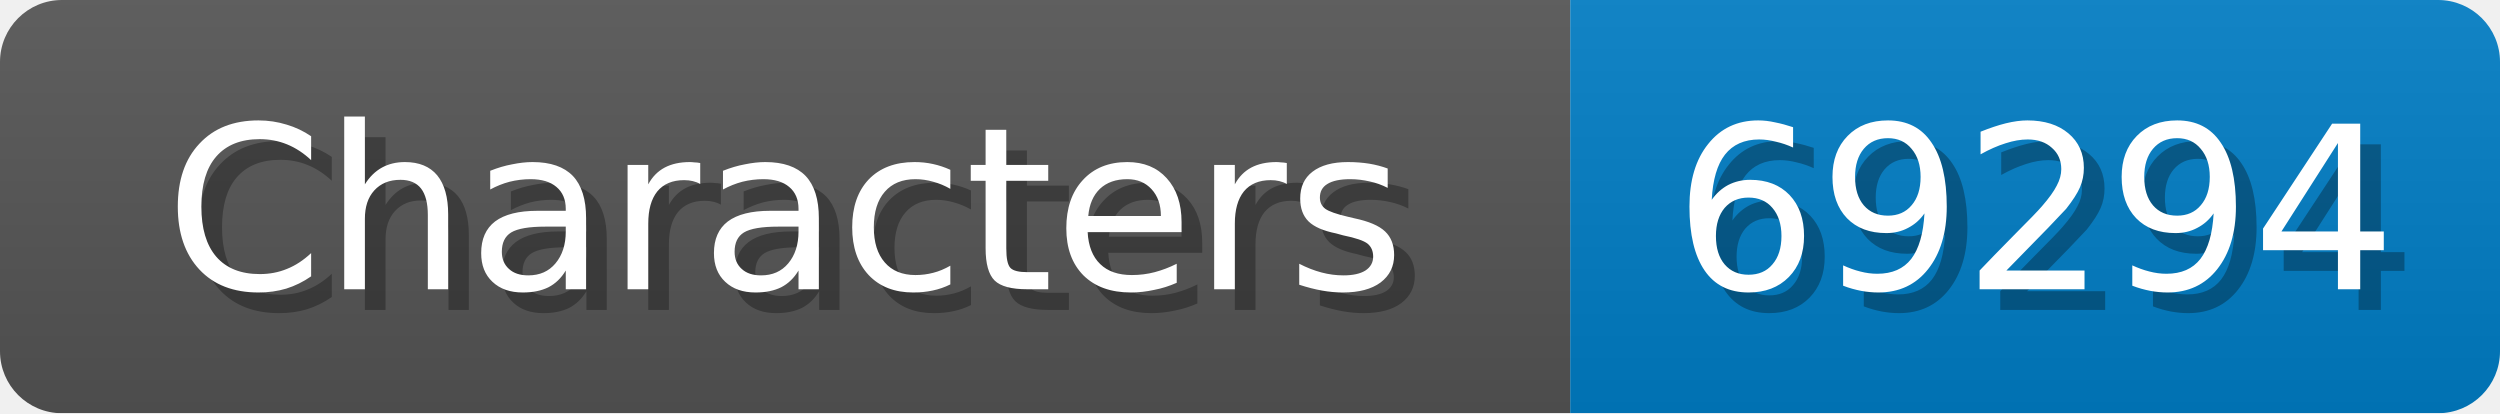
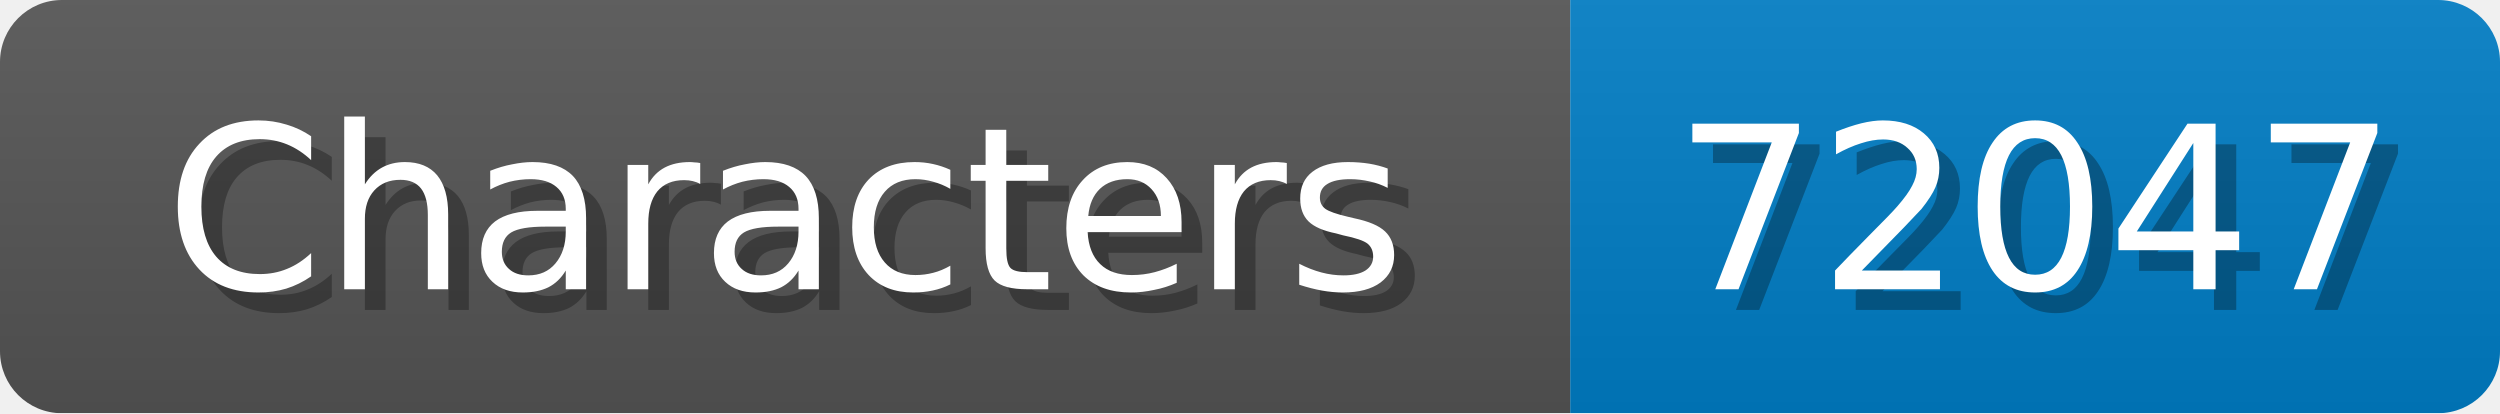
<svg xmlns="http://www.w3.org/2000/svg" width="121" height="20">
  <linearGradient id="b" x2="0" y2="100%">
    <stop offset="0" stop-color="#bbb" stop-opacity=".1" />
    <stop offset="1" stop-opacity=".1" />
  </linearGradient>
  <mask id="anybadge_1">
    <rect width="121" height="20" rx="3" fill="#fff" />
  </mask>
  <g mask="url(#anybadge_1)">
    <path fill="#555" d="M0 0h76v20H0z" />
    <path fill="#007ec6" d="M76 0h45v20H76z" />
    <path fill="url(#b)" d="M0 0h121v20H0z" />
  </g>
  <g fill="#fff" text-anchor="middle" font-family="DejaVu Sans,Verdana,Geneva,sans-serif" font-size="11">
    <text x="39.0" y="15" fill="#010101" fill-opacity=".3">Characters</text>
    <text x="38.0" y="14">Characters</text>
  </g>
  <g fill="#fff" text-anchor="middle" font-family="DejaVu Sans,Verdana,Geneva,sans-serif" font-size="11">
-     <text x="99.5" y="15" fill="#010101" fill-opacity=".3">69294</text>
-     <text x="98.5" y="14">69294</text>
+     <text x="99.5" y="15" fill="#010101" fill-opacity=".3">72047</text>
+     <text x="98.5" y="14">72047</text>
  </g>
</svg>
